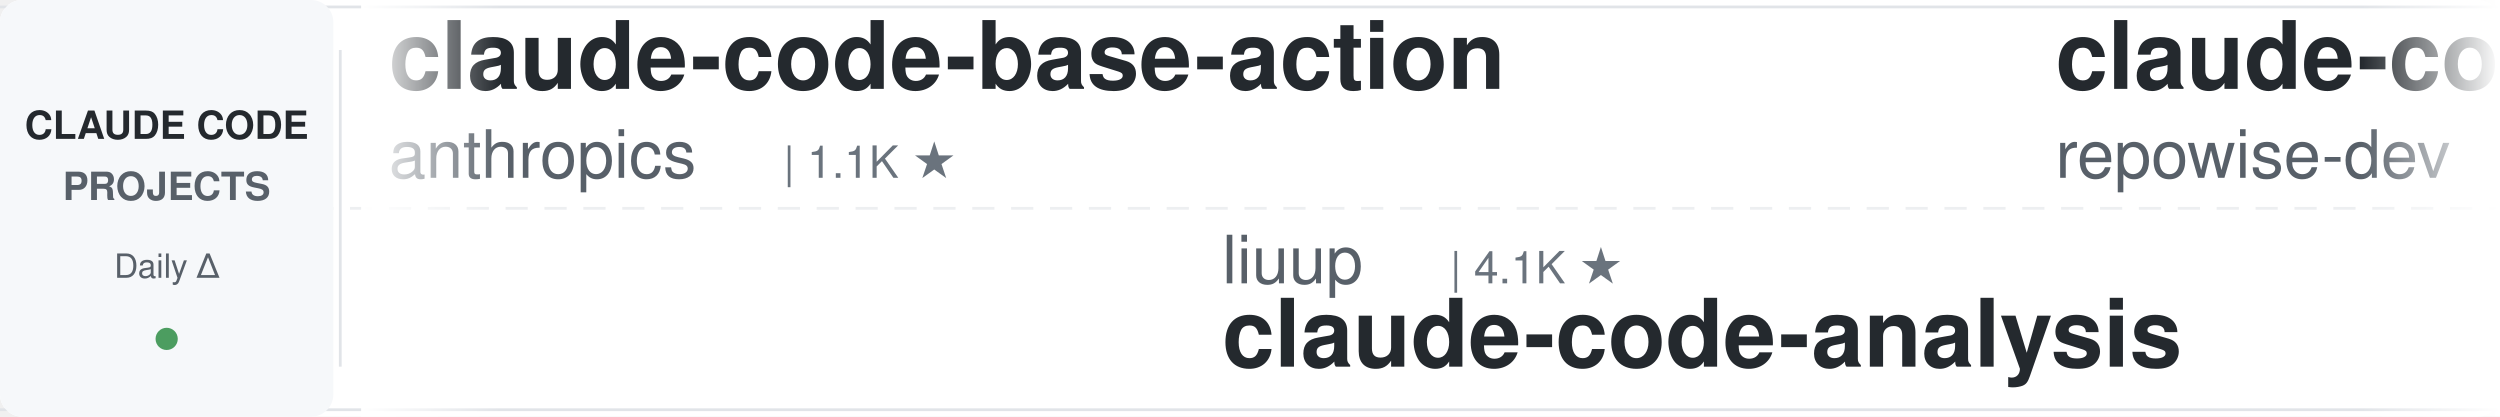
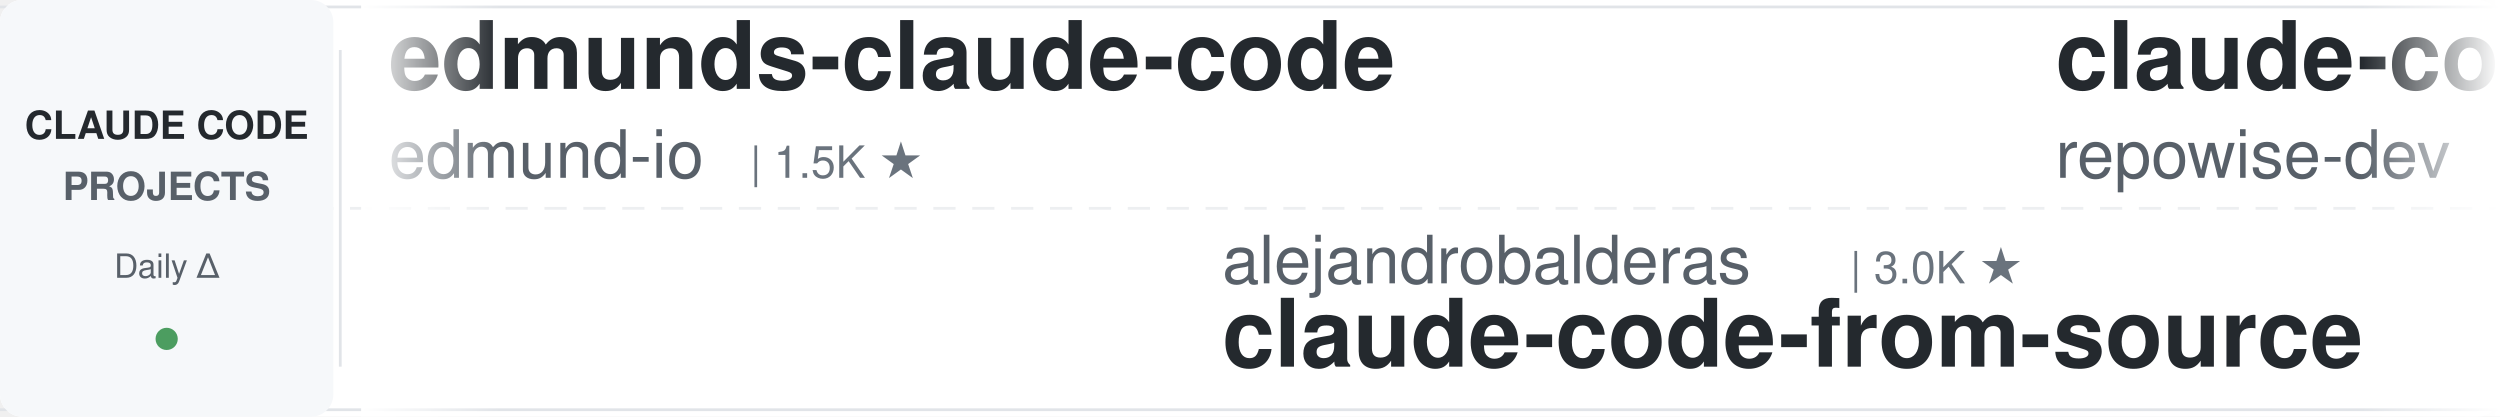
<svg xmlns="http://www.w3.org/2000/svg" width="900" height="150">
  <defs>
    <linearGradient id="leftFade" x1="0%" y1="0%" x2="100%" y2="0%">
      <stop offset="0%" style="stop-color:#ffffff;stop-opacity:1" />
      <stop offset="100%" style="stop-color:#ffffff;stop-opacity:0" />
    </linearGradient>
    <linearGradient id="rightFade" x1="0%" y1="0%" x2="100%" y2="0%">
      <stop offset="0%" style="stop-color:#ffffff;stop-opacity:0" />
      <stop offset="100%" style="stop-color:#ffffff;stop-opacity:1" />
    </linearGradient>
  </defs>
  <rect width="900" height="150" fill="#ffffff" rx="8" />
  <rect x="0" y="2" width="900" height="1" fill="#e1e4e8" />
  <rect x="0" y="147" width="900" height="1" fill="#e1e4e8" />
  <line x1="0" y1="75" x2="900" y2="75" stroke="#e1e4e8" stroke-width="1" stroke-dasharray="8 6" opacity="0.6" />
  <rect x="0" y="0" width="120" height="150" fill="#f6f8fa" rx="8" />
  <text x="60" y="50" font-family="-apple-system, BlinkMacSystemFont, 'Segoe UI', Helvetica, Arial, sans-serif" font-size="14" font-weight="600" fill="#24292e" text-anchor="middle">CLAUDE CODE</text>
  <text x="60" y="72" font-family="-apple-system, BlinkMacSystemFont, 'Segoe UI', Helvetica, Arial, sans-serif" font-size="14" font-weight="600" fill="#586069" text-anchor="middle">PROJECTS</text>
  <text x="60" y="100" font-family="-apple-system, BlinkMacSystemFont, 'Segoe UI', Helvetica, Arial, sans-serif" font-size="12" font-weight="500" fill="#586069" text-anchor="middle">Daily Δ</text>
  <circle cx="60" cy="122" r="4" fill="#22863a" opacity="0.8" />
  <rect x="122" y="18" width="1" height="114" fill="#e1e4e8" />
  <clipPath id="tickerClip">
    <rect x="130" y="0" width="770" height="150" />
  </clipPath>
  <g clip-path="url(#tickerClip)">
    <g id="tickerItems">
      <animateTransform attributeName="transform" attributeType="XML" type="translate" from="0 0" to="-3000 0" dur="54s" repeatCount="indefinite" />
      <g transform="translate(0, 0)">
-         <text x="140" y="32" font-family="-apple-system, BlinkMacSystemFont, 'Segoe UI', Helvetica, Arial, sans-serif" font-size="34" font-weight="600" fill="#24292e">claude-code-base-action</text>
-         <text x="140" y="64" font-family="-apple-system, BlinkMacSystemFont, 'Segoe UI', Helvetica, Arial, sans-serif" font-size="24" font-weight="400" fill="#586069">anthropics</text>
-         <text x="282" y="64" font-family="-apple-system, BlinkMacSystemFont, 'Segoe UI', Helvetica, Arial, sans-serif" font-size="16" font-weight="500" fill="#6a737d">| 1.1K ★</text>
+         <text x="140" y="32" font-family="-apple-system, BlinkMacSystemFont, 'Segoe UI', Helvetica, Arial, sans-serif" font-size="34" font-weight="600" fill="#24292e">edmunds-claude-code</text>
+         <text x="140" y="64" font-family="-apple-system, BlinkMacSystemFont, 'Segoe UI', Helvetica, Arial, sans-serif" font-size="24" font-weight="400" fill="#586069">edmund-io</text>
+         <text x="270" y="64" font-family="-apple-system, BlinkMacSystemFont, 'Segoe UI', Helvetica, Arial, sans-serif" font-size="16" font-weight="500" fill="#6a737d">| 1.5K ★</text>
      </g>
      <g transform="translate(300, 0)">
-         <text x="140" y="102" font-family="-apple-system, BlinkMacSystemFont, 'Segoe UI', Helvetica, Arial, sans-serif" font-size="24" font-weight="400" fill="#586069">liuup</text>
-         <text x="222" y="102" font-family="-apple-system, BlinkMacSystemFont, 'Segoe UI', Helvetica, Arial, sans-serif" font-size="16" font-weight="500" fill="#6a737d">| 4.1K ★</text>
-         <text x="140" y="132" font-family="-apple-system, BlinkMacSystemFont, 'Segoe UI', Helvetica, Arial, sans-serif" font-size="34" font-weight="600" fill="#24292e">claude-code-analysis</text>
+         <text x="140" y="102" font-family="-apple-system, BlinkMacSystemFont, 'Segoe UI', Helvetica, Arial, sans-serif" font-size="24" font-weight="400" fill="#586069">alejandrobalderas</text>
+         <text x="366" y="102" font-family="-apple-system, BlinkMacSystemFont, 'Segoe UI', Helvetica, Arial, sans-serif" font-size="16" font-weight="500" fill="#6a737d">| 3.0K ★</text>
+         <text x="140" y="132" font-family="-apple-system, BlinkMacSystemFont, 'Segoe UI', Helvetica, Arial, sans-serif" font-size="34" font-weight="600" fill="#24292e">claude-code-from-source</text>
      </g>
      <g transform="translate(600, 0)">
        <text x="140" y="32" font-family="-apple-system, BlinkMacSystemFont, 'Segoe UI', Helvetica, Arial, sans-serif" font-size="34" font-weight="600" fill="#24292e">claude-code-prompts</text>
        <text x="140" y="64" font-family="-apple-system, BlinkMacSystemFont, 'Segoe UI', Helvetica, Arial, sans-serif" font-size="24" font-weight="400" fill="#586069">repowise-dev</text>
        <text x="306" y="64" font-family="-apple-system, BlinkMacSystemFont, 'Segoe UI', Helvetica, Arial, sans-serif" font-size="16" font-weight="500" fill="#6a737d">| 1.2K ★</text>
      </g>
      <g transform="translate(900, 0)">
-         <text x="140" y="102" font-family="-apple-system, BlinkMacSystemFont, 'Segoe UI', Helvetica, Arial, sans-serif" font-size="24" font-weight="400" fill="#586069">zebbern</text>
-         <text x="246" y="102" font-family="-apple-system, BlinkMacSystemFont, 'Segoe UI', Helvetica, Arial, sans-serif" font-size="16" font-weight="500" fill="#6a737d">| 4.7K ★</text>
-         <text x="140" y="132" font-family="-apple-system, BlinkMacSystemFont, 'Segoe UI', Helvetica, Arial, sans-serif" font-size="34" font-weight="600" fill="#24292e">claude-code-guide</text>
+         <text x="140" y="102" font-family="-apple-system, BlinkMacSystemFont, 'Segoe UI', Helvetica, Arial, sans-serif" font-size="24" font-weight="400" fill="#586069">AprilNEA</text>
+         <text x="258" y="102" font-family="-apple-system, BlinkMacSystemFont, 'Segoe UI', Helvetica, Arial, sans-serif" font-size="16" font-weight="500" fill="#6a737d">| 393 ★</text>
+         <text x="140" y="132" font-family="-apple-system, BlinkMacSystemFont, 'Segoe UI', Helvetica, Arial, sans-serif" font-size="34" font-weight="600" fill="#24292e">claude-code-source</text>
      </g>
      <g transform="translate(1200, 0)">
-         <text x="140" y="32" font-family="-apple-system, BlinkMacSystemFont, 'Segoe UI', Helvetica, Arial, sans-serif" font-size="34" font-weight="600" fill="#24292e">claude-code-cli</text>
-         <text x="140" y="64" font-family="-apple-system, BlinkMacSystemFont, 'Segoe UI', Helvetica, Arial, sans-serif" font-size="24" font-weight="400" fill="#586069">huangserva</text>
-         <text x="282" y="64" font-family="-apple-system, BlinkMacSystemFont, 'Segoe UI', Helvetica, Arial, sans-serif" font-size="16" font-weight="500" fill="#6a737d">| 633 ★</text>
+         <text x="140" y="32" font-family="-apple-system, BlinkMacSystemFont, 'Segoe UI', Helvetica, Arial, sans-serif" font-size="34" font-weight="600" fill="#24292e">claude_codex_bridge</text>
+         <text x="140" y="64" font-family="-apple-system, BlinkMacSystemFont, 'Segoe UI', Helvetica, Arial, sans-serif" font-size="24" font-weight="400" fill="#586069">SeemSeam</text>
+         <text x="258" y="64" font-family="-apple-system, BlinkMacSystemFont, 'Segoe UI', Helvetica, Arial, sans-serif" font-size="16" font-weight="500" fill="#6a737d">| 3.6K ★</text>
      </g>
      <g transform="translate(1500, 0)">
-         <text x="140" y="102" font-family="-apple-system, BlinkMacSystemFont, 'Segoe UI', Helvetica, Arial, sans-serif" font-size="24" font-weight="400" fill="#586069">https-deeplearning-ai</text>
-         <text x="414" y="102" font-family="-apple-system, BlinkMacSystemFont, 'Segoe UI', Helvetica, Arial, sans-serif" font-size="16" font-weight="500" fill="#6a737d">| 563 ★</text>
-         <text x="140" y="132" font-family="-apple-system, BlinkMacSystemFont, 'Segoe UI', Helvetica, Arial, sans-serif" font-size="34" font-weight="600" fill="#24292e">sc-claude-code-files</text>
+         <text x="140" y="102" font-family="-apple-system, BlinkMacSystemFont, 'Segoe UI', Helvetica, Arial, sans-serif" font-size="24" font-weight="400" fill="#586069">digitalsamba</text>
+         <text x="306" y="102" font-family="-apple-system, BlinkMacSystemFont, 'Segoe UI', Helvetica, Arial, sans-serif" font-size="16" font-weight="500" fill="#6a737d">| 2.6K ★</text>
+         <text x="140" y="132" font-family="-apple-system, BlinkMacSystemFont, 'Segoe UI', Helvetica, Arial, sans-serif" font-size="34" font-weight="600" fill="#24292e">claude-code-video-toolki...</text>
      </g>
      <g transform="translate(1800, 0)">
-         <text x="140" y="32" font-family="-apple-system, BlinkMacSystemFont, 'Segoe UI', Helvetica, Arial, sans-serif" font-size="34" font-weight="600" fill="#24292e">ralph-claude-code</text>
-         <text x="140" y="64" font-family="-apple-system, BlinkMacSystemFont, 'Segoe UI', Helvetica, Arial, sans-serif" font-size="24" font-weight="400" fill="#586069">frankbria</text>
-         <text x="270" y="64" font-family="-apple-system, BlinkMacSystemFont, 'Segoe UI', Helvetica, Arial, sans-serif" font-size="16" font-weight="500" fill="#6a737d">| 9.7K ★</text>
+         <text x="140" y="32" font-family="-apple-system, BlinkMacSystemFont, 'Segoe UI', Helvetica, Arial, sans-serif" font-size="34" font-weight="600" fill="#24292e">free-claude-code</text>
+         <text x="140" y="64" font-family="-apple-system, BlinkMacSystemFont, 'Segoe UI', Helvetica, Arial, sans-serif" font-size="24" font-weight="400" fill="#586069">Alishahryar1</text>
+         <text x="306" y="64" font-family="-apple-system, BlinkMacSystemFont, 'Segoe UI', Helvetica, Arial, sans-serif" font-size="16" font-weight="500" fill="#6a737d">| 71.1K ★</text>
      </g>
      <g transform="translate(2100, 0)">
-         <text x="140" y="102" font-family="-apple-system, BlinkMacSystemFont, 'Segoe UI', Helvetica, Arial, sans-serif" font-size="24" font-weight="400" fill="#586069">Yuyz0112</text>
-         <text x="258" y="102" font-family="-apple-system, BlinkMacSystemFont, 'Segoe UI', Helvetica, Arial, sans-serif" font-size="16" font-weight="500" fill="#6a737d">| 2.5K ★</text>
-         <text x="140" y="132" font-family="-apple-system, BlinkMacSystemFont, 'Segoe UI', Helvetica, Arial, sans-serif" font-size="34" font-weight="600" fill="#24292e">claude-code-reverse</text>
+         <text x="140" y="102" font-family="-apple-system, BlinkMacSystemFont, 'Segoe UI', Helvetica, Arial, sans-serif" font-size="24" font-weight="400" fill="#586069">pedrohcgs</text>
+         <text x="270" y="102" font-family="-apple-system, BlinkMacSystemFont, 'Segoe UI', Helvetica, Arial, sans-serif" font-size="16" font-weight="500" fill="#6a737d">| 1.7K ★</text>
+         <text x="140" y="132" font-family="-apple-system, BlinkMacSystemFont, 'Segoe UI', Helvetica, Arial, sans-serif" font-size="34" font-weight="600" fill="#24292e">claude-code-my-workflow</text>
      </g>
      <g transform="translate(2400, 0)">
-         <text x="140" y="32" font-family="-apple-system, BlinkMacSystemFont, 'Segoe UI', Helvetica, Arial, sans-serif" font-size="34" font-weight="600" fill="#24292e">awesome-claude-code</text>
-         <text x="140" y="64" font-family="-apple-system, BlinkMacSystemFont, 'Segoe UI', Helvetica, Arial, sans-serif" font-size="24" font-weight="400" fill="#586069">jqueryscript</text>
-         <text x="306" y="64" font-family="-apple-system, BlinkMacSystemFont, 'Segoe UI', Helvetica, Arial, sans-serif" font-size="16" font-weight="500" fill="#6a737d">| 553 ★</text>
+         <text x="140" y="32" font-family="-apple-system, BlinkMacSystemFont, 'Segoe UI', Helvetica, Arial, sans-serif" font-size="34" font-weight="600" fill="#24292e">claude-code-analysis</text>
+         <text x="140" y="64" font-family="-apple-system, BlinkMacSystemFont, 'Segoe UI', Helvetica, Arial, sans-serif" font-size="24" font-weight="400" fill="#586069">liuup</text>
+         <text x="222" y="64" font-family="-apple-system, BlinkMacSystemFont, 'Segoe UI', Helvetica, Arial, sans-serif" font-size="16" font-weight="500" fill="#6a737d">| 4.1K ★</text>
      </g>
      <g transform="translate(2700, 0)">
-         <text x="140" y="102" font-family="-apple-system, BlinkMacSystemFont, 'Segoe UI', Helvetica, Arial, sans-serif" font-size="24" font-weight="400" fill="#586069">disler</text>
-         <text x="234" y="102" font-family="-apple-system, BlinkMacSystemFont, 'Segoe UI', Helvetica, Arial, sans-serif" font-size="16" font-weight="500" fill="#6a737d">| 1.7K ★</text>
-         <text x="140" y="132" font-family="-apple-system, BlinkMacSystemFont, 'Segoe UI', Helvetica, Arial, sans-serif" font-size="34" font-weight="600" fill="#24292e">pi-vs-claude-code</text>
+         <text x="140" y="102" font-family="-apple-system, BlinkMacSystemFont, 'Segoe UI', Helvetica, Arial, sans-serif" font-size="24" font-weight="400" fill="#586069">huangserva</text>
+         <text x="282" y="102" font-family="-apple-system, BlinkMacSystemFont, 'Segoe UI', Helvetica, Arial, sans-serif" font-size="16" font-weight="500" fill="#6a737d">| 633 ★</text>
+         <text x="140" y="132" font-family="-apple-system, BlinkMacSystemFont, 'Segoe UI', Helvetica, Arial, sans-serif" font-size="34" font-weight="600" fill="#24292e">claude-code-cli</text>
      </g>
      <g transform="translate(3000, 0)">
-         <text x="140" y="32" font-family="-apple-system, BlinkMacSystemFont, 'Segoe UI', Helvetica, Arial, sans-serif" font-size="34" font-weight="600" fill="#24292e">claude-code-base-action</text>
-         <text x="140" y="64" font-family="-apple-system, BlinkMacSystemFont, 'Segoe UI', Helvetica, Arial, sans-serif" font-size="24" font-weight="400" fill="#586069">anthropics</text>
-         <text x="282" y="64" font-family="-apple-system, BlinkMacSystemFont, 'Segoe UI', Helvetica, Arial, sans-serif" font-size="16" font-weight="500" fill="#6a737d">| 1.1K ★</text>
+         <text x="140" y="32" font-family="-apple-system, BlinkMacSystemFont, 'Segoe UI', Helvetica, Arial, sans-serif" font-size="34" font-weight="600" fill="#24292e">edmunds-claude-code</text>
+         <text x="140" y="64" font-family="-apple-system, BlinkMacSystemFont, 'Segoe UI', Helvetica, Arial, sans-serif" font-size="24" font-weight="400" fill="#586069">edmund-io</text>
+         <text x="270" y="64" font-family="-apple-system, BlinkMacSystemFont, 'Segoe UI', Helvetica, Arial, sans-serif" font-size="16" font-weight="500" fill="#6a737d">| 1.5K ★</text>
      </g>
      <g transform="translate(3300, 0)">
-         <text x="140" y="102" font-family="-apple-system, BlinkMacSystemFont, 'Segoe UI', Helvetica, Arial, sans-serif" font-size="24" font-weight="400" fill="#586069">liuup</text>
-         <text x="222" y="102" font-family="-apple-system, BlinkMacSystemFont, 'Segoe UI', Helvetica, Arial, sans-serif" font-size="16" font-weight="500" fill="#6a737d">| 4.1K ★</text>
-         <text x="140" y="132" font-family="-apple-system, BlinkMacSystemFont, 'Segoe UI', Helvetica, Arial, sans-serif" font-size="34" font-weight="600" fill="#24292e">claude-code-analysis</text>
+         <text x="140" y="102" font-family="-apple-system, BlinkMacSystemFont, 'Segoe UI', Helvetica, Arial, sans-serif" font-size="24" font-weight="400" fill="#586069">alejandrobalderas</text>
+         <text x="366" y="102" font-family="-apple-system, BlinkMacSystemFont, 'Segoe UI', Helvetica, Arial, sans-serif" font-size="16" font-weight="500" fill="#6a737d">| 3.0K ★</text>
+         <text x="140" y="132" font-family="-apple-system, BlinkMacSystemFont, 'Segoe UI', Helvetica, Arial, sans-serif" font-size="34" font-weight="600" fill="#24292e">claude-code-from-source</text>
      </g>
      <g transform="translate(3600, 0)">
        <text x="140" y="32" font-family="-apple-system, BlinkMacSystemFont, 'Segoe UI', Helvetica, Arial, sans-serif" font-size="34" font-weight="600" fill="#24292e">claude-code-prompts</text>
        <text x="140" y="64" font-family="-apple-system, BlinkMacSystemFont, 'Segoe UI', Helvetica, Arial, sans-serif" font-size="24" font-weight="400" fill="#586069">repowise-dev</text>
        <text x="306" y="64" font-family="-apple-system, BlinkMacSystemFont, 'Segoe UI', Helvetica, Arial, sans-serif" font-size="16" font-weight="500" fill="#6a737d">| 1.2K ★</text>
      </g>
      <g transform="translate(3900, 0)">
-         <text x="140" y="102" font-family="-apple-system, BlinkMacSystemFont, 'Segoe UI', Helvetica, Arial, sans-serif" font-size="24" font-weight="400" fill="#586069">zebbern</text>
-         <text x="246" y="102" font-family="-apple-system, BlinkMacSystemFont, 'Segoe UI', Helvetica, Arial, sans-serif" font-size="16" font-weight="500" fill="#6a737d">| 4.7K ★</text>
-         <text x="140" y="132" font-family="-apple-system, BlinkMacSystemFont, 'Segoe UI', Helvetica, Arial, sans-serif" font-size="34" font-weight="600" fill="#24292e">claude-code-guide</text>
+         <text x="140" y="102" font-family="-apple-system, BlinkMacSystemFont, 'Segoe UI', Helvetica, Arial, sans-serif" font-size="24" font-weight="400" fill="#586069">AprilNEA</text>
+         <text x="258" y="102" font-family="-apple-system, BlinkMacSystemFont, 'Segoe UI', Helvetica, Arial, sans-serif" font-size="16" font-weight="500" fill="#6a737d">| 393 ★</text>
+         <text x="140" y="132" font-family="-apple-system, BlinkMacSystemFont, 'Segoe UI', Helvetica, Arial, sans-serif" font-size="34" font-weight="600" fill="#24292e">claude-code-source</text>
      </g>
    </g>
  </g>
  <rect x="130" y="0" width="50" height="150" fill="url(#leftFade)" />
  <rect x="850" y="0" width="50" height="150" fill="url(#rightFade)" />
</svg>
